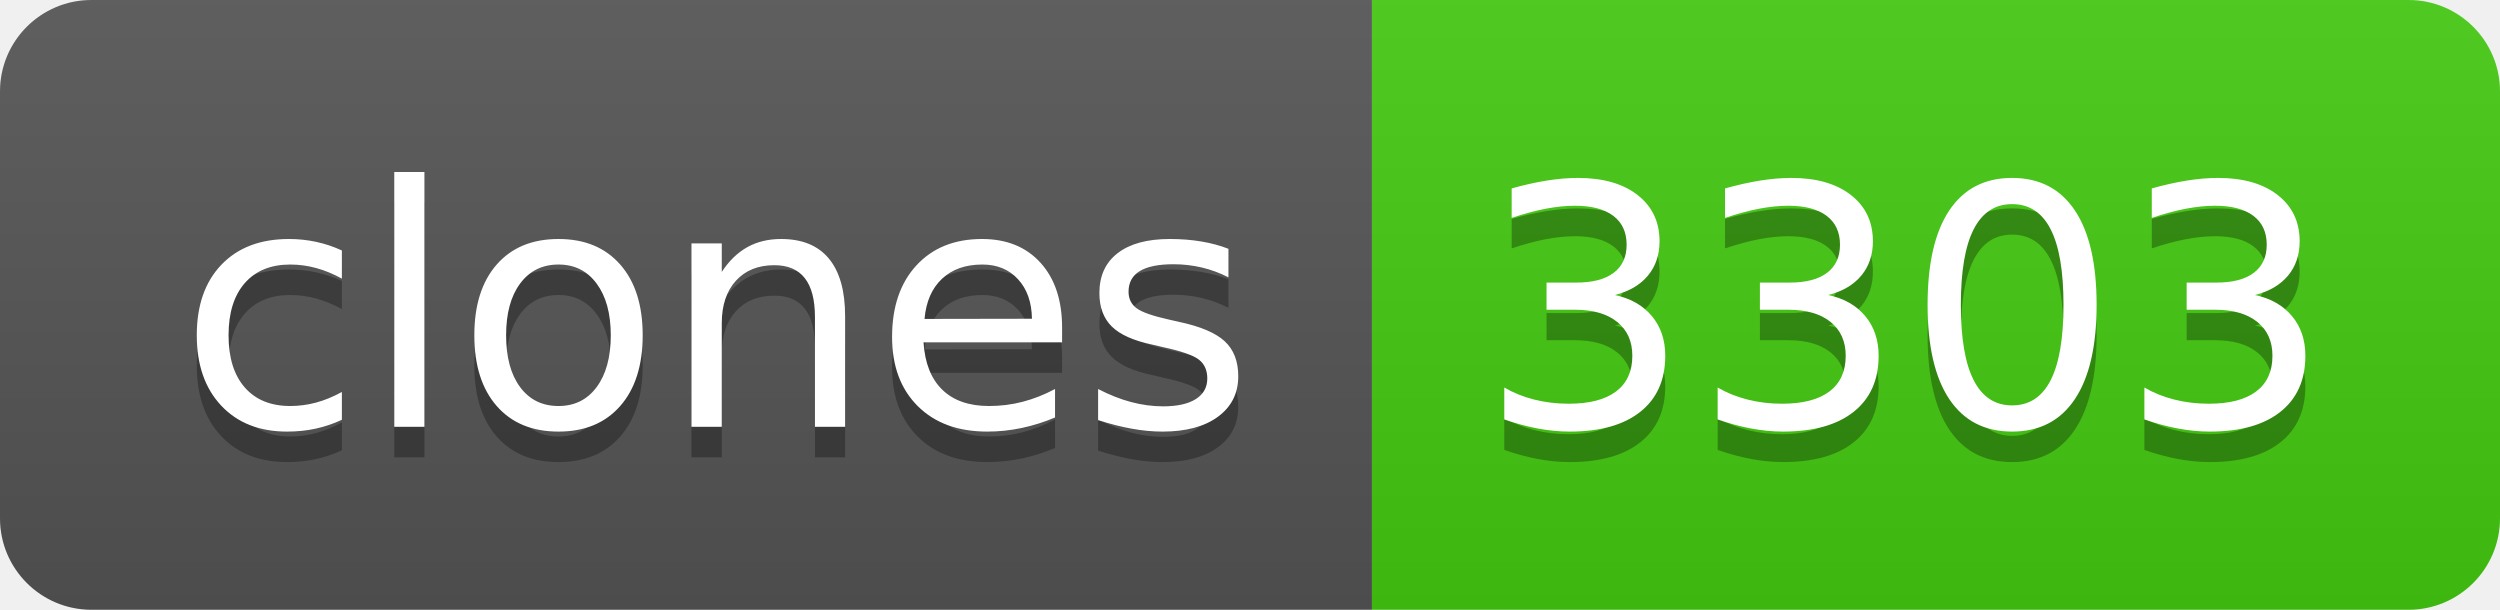
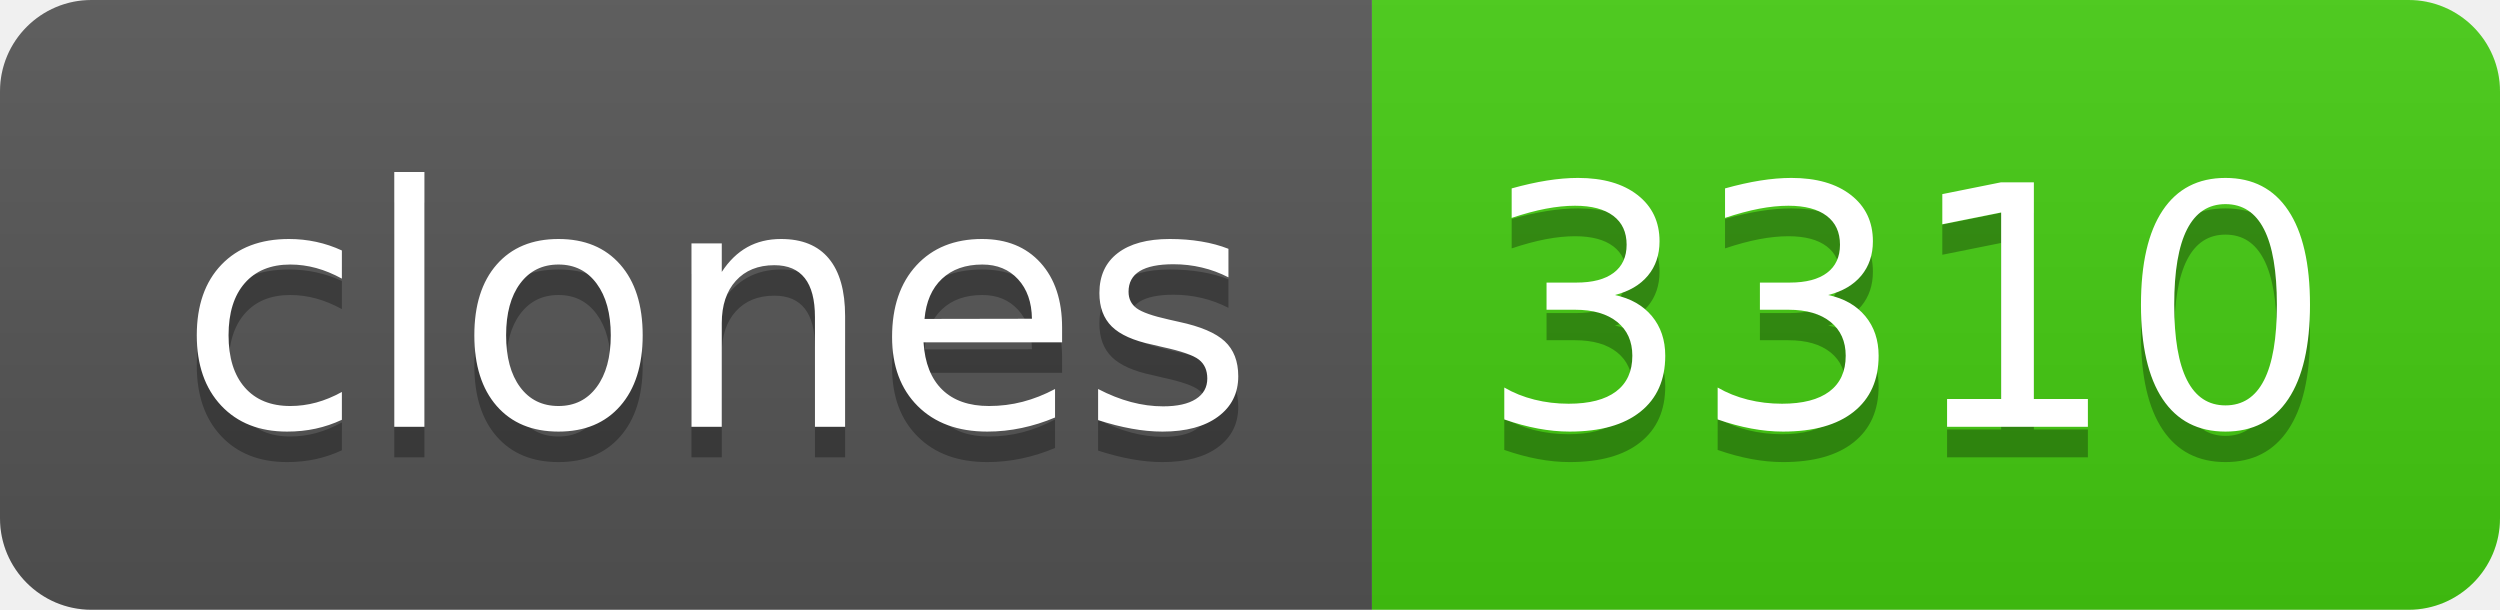
- <svg xmlns="http://www.w3.org/2000/svg" width="82" height="20" role="img" aria-label="clones: 3303">
+ <svg xmlns="http://www.w3.org/2000/svg" width="82" height="20" role="img" aria-label="clones: 3310">
  <linearGradient id="s" x2="0" y2="100%">
    <stop offset="0" stop-color="#bbb" stop-opacity=".1" />
    <stop offset="1" stop-opacity=".1" />
  </linearGradient>
  <clipPath id="r">
    <rect width="82" height="20" rx="3" fill="#fff" />
  </clipPath>
  <g clip-path="url(#r)">
    <rect width="45" height="20" fill="#555" />
    <rect x="45" width="37" height="20" fill="#4c1" />
    <rect width="82" height="20" fill="url(#s)" />
  </g>
  <g fill="#fff" text-anchor="middle" font-family="Verdana,Geneva,DejaVu Sans,sans-serif" text-rendering="geometricPrecision" font-size="110">
    <text aria-hidden="true" x="235" y="150" fill="#010101" fill-opacity=".3" transform="scale(.1)" textLength="350">clones</text>
    <text x="235" y="140" transform="scale(.1)" fill="#fff" textLength="350">clones</text>
-     <text aria-hidden="true" x="625" y="150" fill="#010101" fill-opacity=".3" transform="scale(.1)" textLength="270">3303</text>
-     <text x="625" y="140" transform="scale(.1)" fill="#fff" textLength="270">3303</text>
+     <text aria-hidden="true" x="625" y="150" fill="#010101" fill-opacity=".3" transform="scale(.1)" textLength="270">3310</text>
+     <text x="625" y="140" transform="scale(.1)" fill="#fff" textLength="270">3310</text>
  </g>
</svg>
